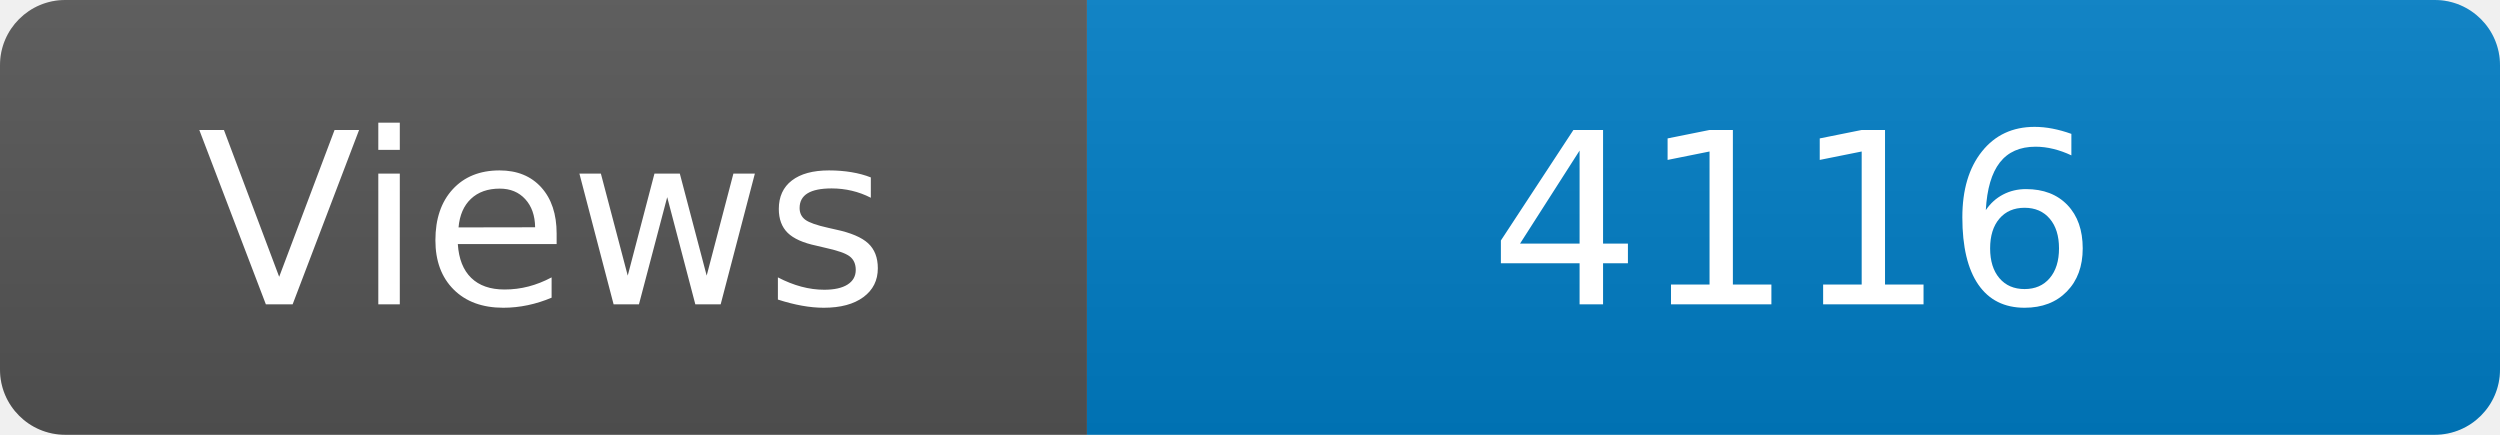
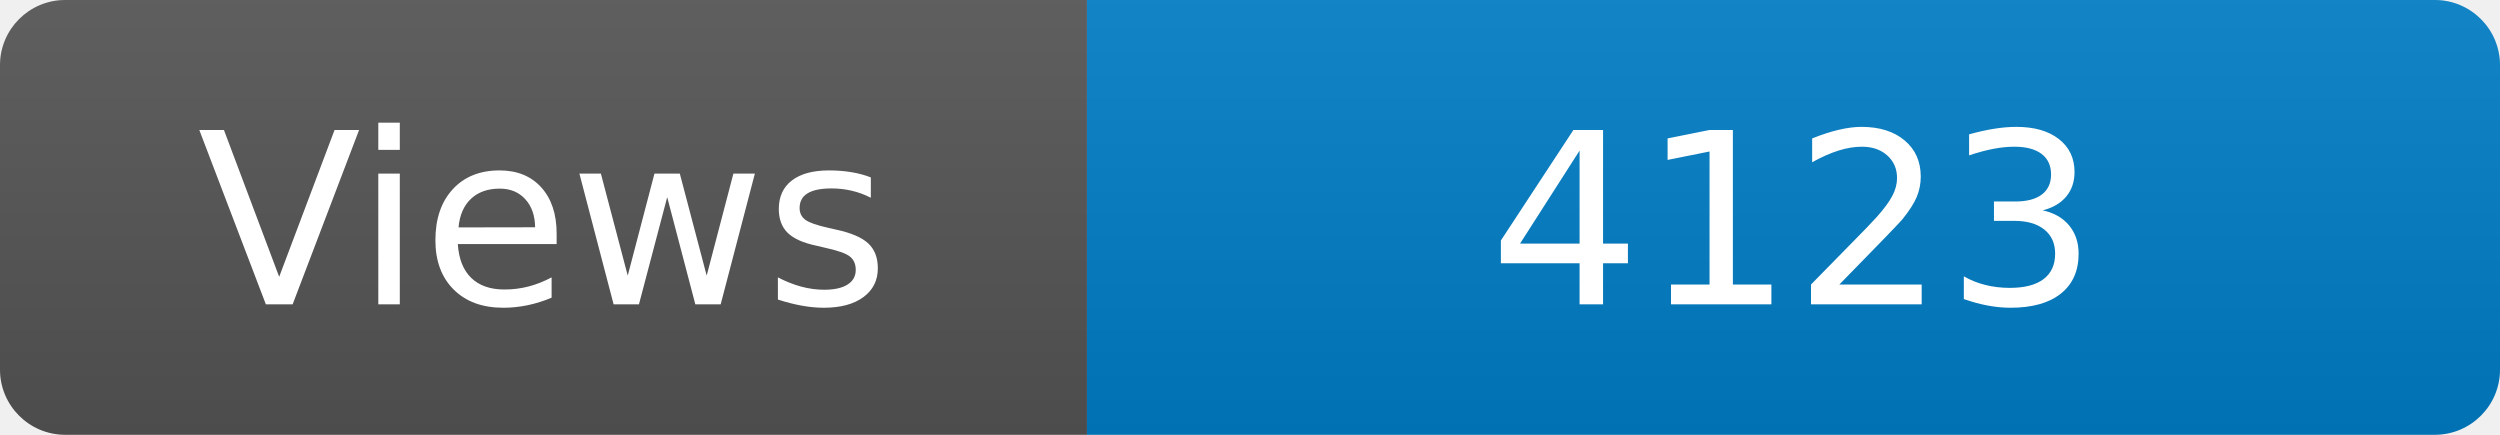
<svg xmlns="http://www.w3.org/2000/svg" width="115" height="20" role="img" aria-label="Maintained?: yes">
  <linearGradient id="s" x2="0" y2="100%">
    <stop offset="0" stop-color="#bbb" stop-opacity=".1" />
    <stop offset="1" stop-opacity=".1" />
  </linearGradient>
  <clipPath id="r">
    <rect width="115" height="20" rx="3" fill="#fff" />
  </clipPath>
  <g clip-path="url(#r)">
    <rect width="50" height="20" fill="#555" />
    <rect x="50" width="160" height="20" fill="#007ec6" />
    <rect width="115" height="20" fill="url(#s)" />
  </g>
  <g fill="#fff" text-anchor="middle" font-family="Verdana,Geneva,DejaVu Sans,sans-serif" font-size="110">
    <text x="250" y="140" transform="scale(.1)" fill="#fff">Views</text>
-     <text x="825" y="140" transform="scale(.1)" fill="#fff">4116</text>
+     <text x="825" y="140" transform="scale(.1)" fill="#fff">4123</text>
  </g>
</svg>
